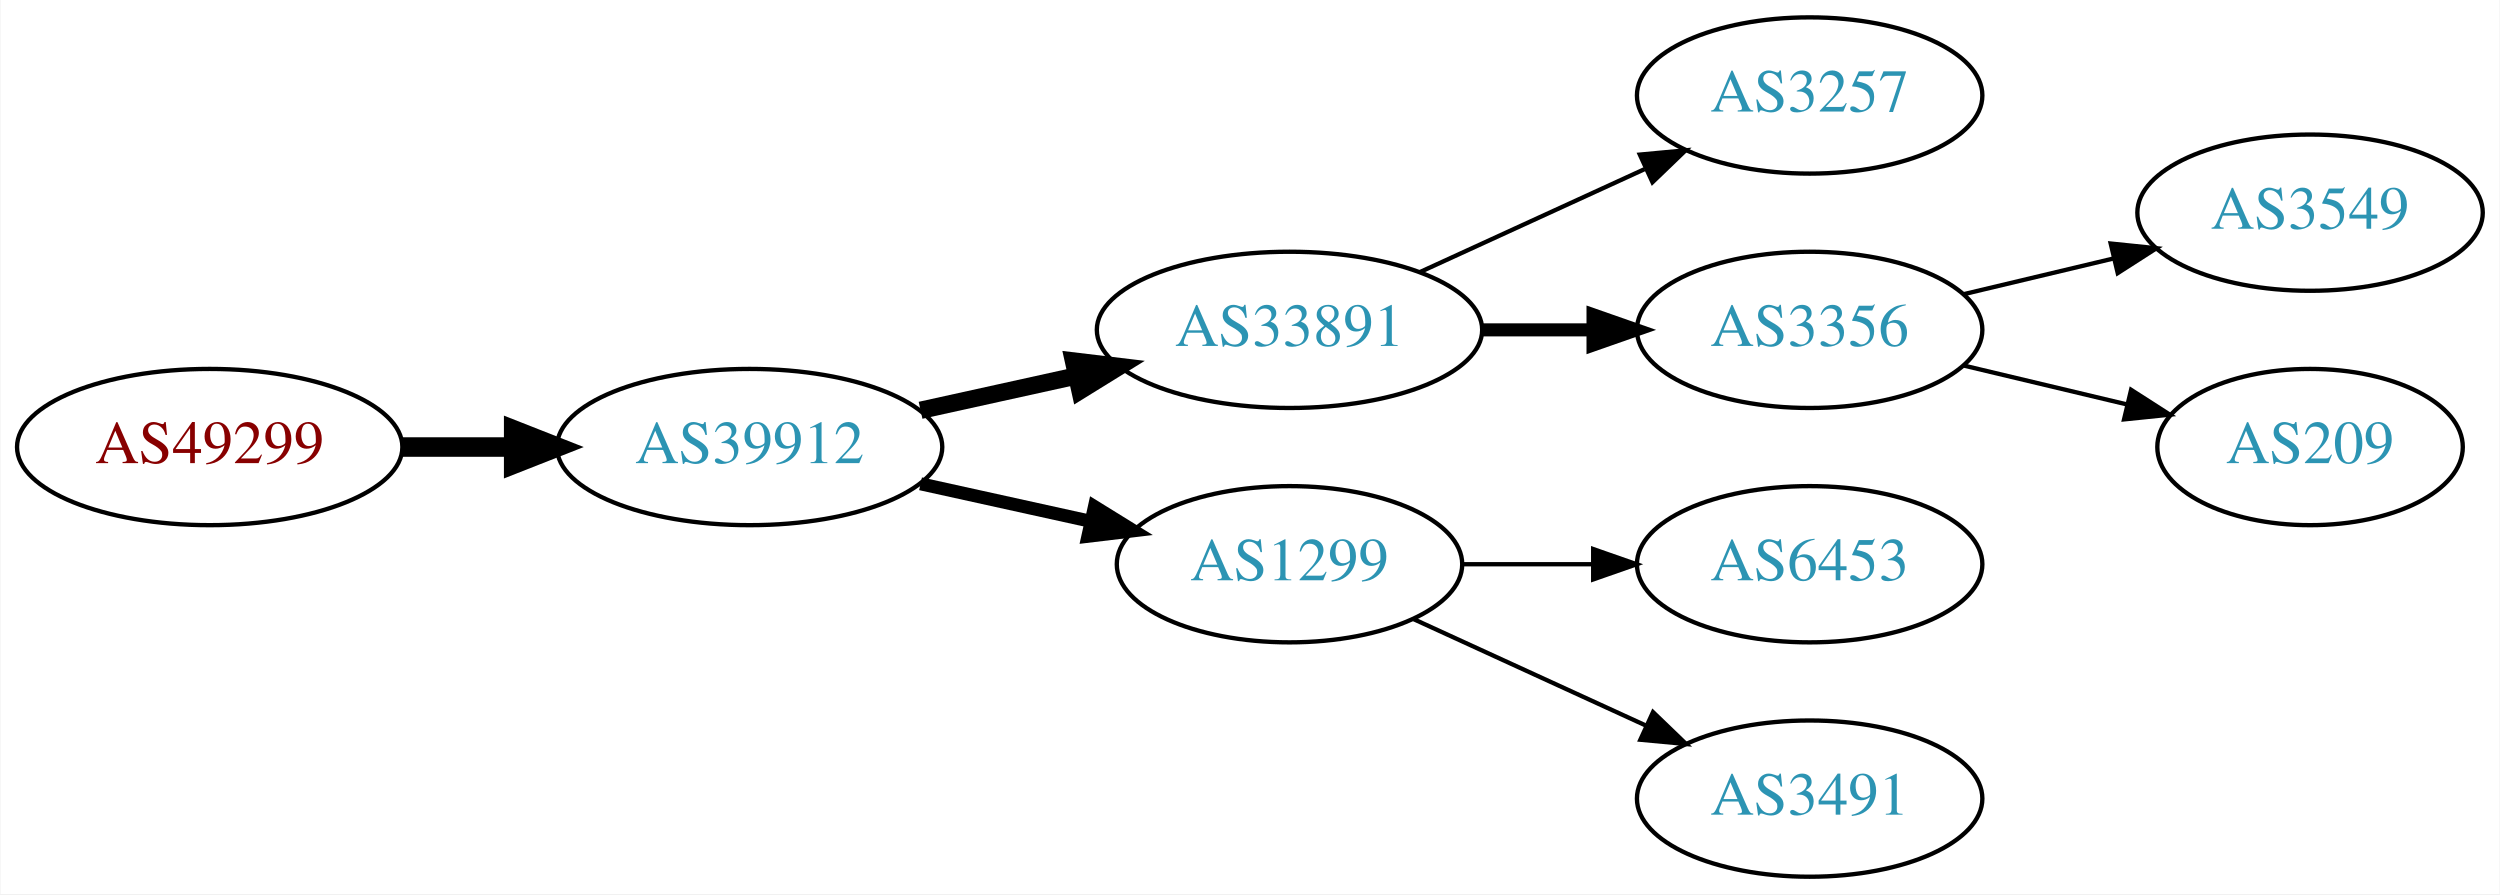
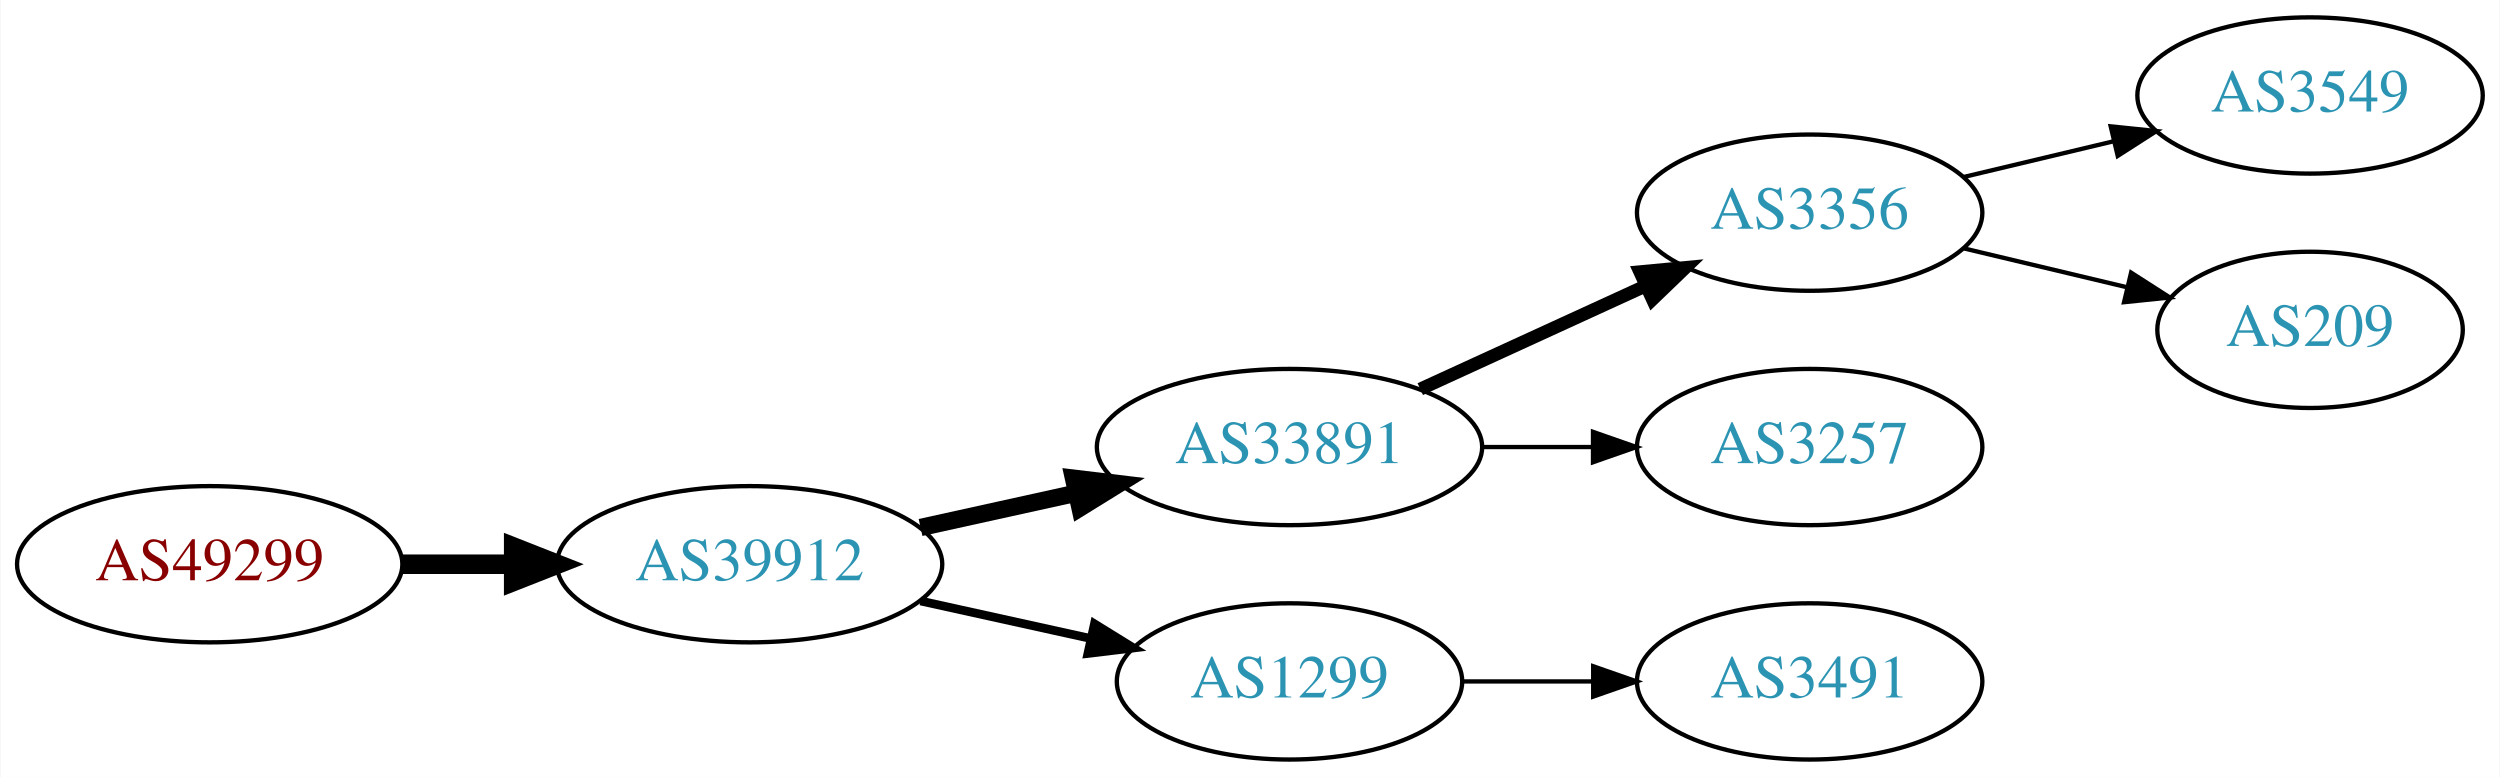
- <svg xmlns="http://www.w3.org/2000/svg" xmlns:xlink="http://www.w3.org/1999/xlink" width="576pt" height="206pt" viewBox="0.00 0.00 575.76 206.00">
-   <g id="graph0" class="graph" transform="scale(1 1) rotate(0) translate(4 202)">
-     <polygon fill="white" stroke="none" points="-4,4 -4,-202 571.762,-202 571.762,4 -4,4" />
+ <svg xmlns="http://www.w3.org/2000/svg" xmlns:xlink="http://www.w3.org/1999/xlink" width="576pt" height="179pt" viewBox="0.00 0.00 575.76 179.00">
+   <g id="graph0" class="graph" transform="scale(1 1) rotate(0) translate(4 175)">
+     <polygon fill="white" stroke="none" points="-4,4 -4,-175 571.762,-175 571.762,4 -4,4" />
    <g id="node1" class="node">
      <g id="a_node1">
        <a xlink:href="/asn/49299" xlink:title="AS49299 ~ IP-Transit: www.funknetz.at GmbH [AT]">
-           <ellipse fill="#ffffff" stroke="black" cx="44.196" cy="-99" rx="44.393" ry="18" />
-           <text text-anchor="middle" x="44.196" y="-95.3" font-family="Times,serif" font-size="14.00" fill="#880000">AS49299</text>
+           <ellipse fill="#ffffff" stroke="black" cx="44.196" cy="-45" rx="44.393" ry="18" />
+           <text text-anchor="middle" x="44.196" y="-41.3" font-family="Times,serif" font-size="14.00" fill="#880000">AS49299</text>
        </a>
      </g>
    </g>
    <g id="node2" class="node">
      <g id="a_node2">
        <a xlink:href="/asn/39912" xlink:title="AS39912 ~ oja.at GmbH [AT]">
-           <ellipse fill="#ffffff" stroke="black" cx="168.588" cy="-99" rx="44.393" ry="18" />
-           <text text-anchor="middle" x="168.588" y="-95.3" font-family="Times,serif" font-size="14.00" fill="#2c94b3">AS39912</text>
+           <ellipse fill="#ffffff" stroke="black" cx="168.588" cy="-45" rx="44.393" ry="18" />
+           <text text-anchor="middle" x="168.588" y="-41.3" font-family="Times,serif" font-size="14.00" fill="#2c94b3">AS39912</text>
        </a>
      </g>
    </g>
    <g id="edge1" class="edge">
-       <path fill="none" stroke="black" stroke-width="4.5" d="M88.692,-99C96.898,-99 105.569,-99 114.041,-99" />
-       <polygon fill="black" stroke="black" stroke-width="4.5" points="114.233,-102.938 124.233,-99 114.233,-95.063 114.233,-102.938" />
+       <path fill="none" stroke="black" stroke-width="4.5" d="M88.692,-45C96.898,-45 105.569,-45 114.041,-45" />
+       <polygon fill="black" stroke="black" stroke-width="4.5" points="114.233,-48.938 124.233,-45 114.233,-41.063 114.233,-48.938" />
    </g>
    <g id="node3" class="node">
      <g id="a_node3">
        <a xlink:href="/asn/33891" xlink:title="AS33891 ~ CORE-BACKBONE GMBH GLOBAL NETWORK [DE]">
-           <ellipse fill="#ffffff" stroke="black" cx="292.98" cy="-126" rx="44.393" ry="18" />
-           <text text-anchor="middle" x="292.98" y="-122.3" font-family="Times,serif" font-size="14.00" fill="#2c94b3">AS33891</text>
+           <ellipse fill="#ffffff" stroke="black" cx="292.98" cy="-72" rx="44.393" ry="18" />
+           <text text-anchor="middle" x="292.98" y="-68.3" font-family="Times,serif" font-size="14.00" fill="#2c94b3">AS33891</text>
        </a>
      </g>
    </g>
    <g id="edge2" class="edge">
-       <path fill="none" stroke="black" stroke-width="4" d="M207.978,-107.469C219.37,-109.982 231.993,-112.767 243.917,-115.397" />
-       <polygon fill="black" stroke="black" stroke-width="4" points="243.208,-118.825 253.727,-117.561 244.716,-111.989 243.208,-118.825" />
+       <path fill="none" stroke="black" stroke-width="4" d="M207.978,-53.469C219.37,-55.982 231.993,-58.767 243.917,-61.397" />
+       <polygon fill="black" stroke="black" stroke-width="4" points="243.208,-64.825 253.727,-63.561 244.716,-57.989 243.208,-64.825" />
    </g>
    <g id="node4" class="node">
      <g id="a_node4">
        <a xlink:href="/asn/1299" xlink:title="AS1299 ~ Telia Carrier [EU]">
-           <ellipse fill="#ffffff" stroke="black" cx="292.98" cy="-72" rx="39.794" ry="18" />
-           <text text-anchor="middle" x="292.98" y="-68.3" font-family="Times,serif" font-size="14.00" fill="#2c94b3">AS1299</text>
+           <ellipse fill="#ffffff" stroke="black" cx="292.98" cy="-18" rx="39.794" ry="18" />
+           <text text-anchor="middle" x="292.98" y="-14.3" font-family="Times,serif" font-size="14.00" fill="#2c94b3">AS1299</text>
        </a>
      </g>
    </g>
    <g id="edge3" class="edge">
-       <path fill="none" stroke="black" stroke-width="3" d="M207.978,-90.531C220.369,-87.798 234.216,-84.743 247.036,-81.915" />
-       <polygon fill="black" stroke="black" stroke-width="3" points="248.04,-85.278 257.051,-79.706 246.532,-78.442 248.04,-85.278" />
+       <path fill="none" stroke="black" stroke-width="2" d="M207.978,-36.531C220.369,-33.798 234.216,-30.743 247.036,-27.915" />
+       <polygon fill="black" stroke="black" stroke-width="2" points="248.04,-31.278 257.051,-25.706 246.532,-24.442 248.04,-31.278" />
    </g>
    <g id="node5" class="node">
      <g id="a_node5">
-         <a xlink:href="/asn/3257" xlink:title="AS3257 ~ GTT [DE]">
-           <ellipse fill="#ffffff" stroke="black" cx="412.823" cy="-180" rx="39.794" ry="18" />
-           <text text-anchor="middle" x="412.823" y="-176.3" font-family="Times,serif" font-size="14.00" fill="#2c94b3">AS3257</text>
-         </a>
-       </g>
-     </g>
-     <g id="edge4" class="edge">
-       <path fill="none" stroke="black" d="M323.11,-139.348C338.721,-146.502 358.119,-155.391 374.791,-163.03" />
-       <polygon fill="black" stroke="black" points="373.694,-166.378 384.243,-167.362 376.61,-160.014 373.694,-166.378" />
-     </g>
-     <g id="node6" class="node">
-       <g id="a_node6">
        <a xlink:href="/asn/3356" xlink:title="AS3356 ~ Level 3 Parent, LLC [US]">
          <ellipse fill="#ffffff" stroke="black" cx="412.823" cy="-126" rx="39.794" ry="18" />
          <text text-anchor="middle" x="412.823" y="-122.3" font-family="Times,serif" font-size="14.00" fill="#2c94b3">AS3356</text>
        </a>
      </g>
    </g>
-     <g id="edge5" class="edge">
-       <path fill="none" stroke="black" stroke-width="3" d="M337.191,-126C345.504,-126 354.267,-126 362.749,-126" />
-       <polygon fill="black" stroke="black" stroke-width="3" points="362.908,-129.5 372.908,-126 362.908,-122.5 362.908,-129.5" />
+     <g id="edge4" class="edge">
+       <path fill="none" stroke="black" stroke-width="3" d="M323.11,-85.348C338.721,-92.502 358.119,-101.391 374.791,-109.03" />
+       <polygon fill="black" stroke="black" stroke-width="3" points="373.694,-112.378 384.243,-113.362 376.61,-106.014 373.694,-112.378" />
    </g>
-     <g id="node7" class="node">
-       <g id="a_node7">
-         <a xlink:href="/asn/6453" xlink:title="AS6453 ~ TATA COMMUNICATIONS (AMERICA) INC [US]">
+     <g id="node6" class="node">
+       <g id="a_node6">
+         <a xlink:href="/asn/3257" xlink:title="AS3257 ~ GTT [DE]">
          <ellipse fill="#ffffff" stroke="black" cx="412.823" cy="-72" rx="39.794" ry="18" />
-           <text text-anchor="middle" x="412.823" y="-68.3" font-family="Times,serif" font-size="14.00" fill="#2c94b3">AS6453</text>
+           <text text-anchor="middle" x="412.823" y="-68.3" font-family="Times,serif" font-size="14.00" fill="#2c94b3">AS3257</text>
        </a>
      </g>
    </g>
-     <g id="edge6" class="edge">
-       <path fill="none" stroke="black" d="M332.893,-72C342.446,-72 352.796,-72 362.759,-72" />
-       <polygon fill="black" stroke="black" points="362.951,-75.5 372.951,-72 362.951,-68.5 362.951,-75.5" />
+     <g id="edge5" class="edge">
+       <path fill="none" stroke="black" d="M337.191,-72C345.504,-72 354.267,-72 362.749,-72" />
+       <polygon fill="black" stroke="black" points="362.908,-75.5 372.908,-72 362.908,-68.5 362.908,-75.5" />
    </g>
-     <g id="node8" class="node">
-       <g id="a_node8">
+     <g id="node9" class="node">
+       <g id="a_node9">
        <a xlink:href="/asn/3491" xlink:title="AS3491 ~ PCCW Global, Inc. [US]">
          <ellipse fill="#ffffff" stroke="black" cx="412.823" cy="-18" rx="39.794" ry="18" />
          <text text-anchor="middle" x="412.823" y="-14.3" font-family="Times,serif" font-size="14.00" fill="#2c94b3">AS3491</text>
        </a>
      </g>
    </g>
-     <g id="edge7" class="edge">
-       <path fill="none" stroke="black" d="M321.609,-59.339C337.566,-52.027 357.837,-42.739 375.119,-34.819" />
-       <polygon fill="black" stroke="black" points="376.734,-37.929 384.367,-30.581 373.818,-31.565 376.734,-37.929" />
+     <g id="edge8" class="edge">
+       <path fill="none" stroke="black" d="M332.893,-18C342.446,-18 352.796,-18 362.759,-18" />
+       <polygon fill="black" stroke="black" points="362.951,-21.5 372.951,-18 362.951,-14.5 362.951,-21.5" />
    </g>
-     <g id="node9" class="node">
-       <g id="a_node9">
+     <g id="node7" class="node">
+       <g id="a_node7">
        <a xlink:href="/asn/3549" xlink:title="AS3549 ~ Level 3 Parent, LLC [US]">
          <ellipse fill="#ffffff" stroke="black" cx="528.116" cy="-153" rx="39.794" ry="18" />
          <text text-anchor="middle" x="528.116" y="-149.3" font-family="Times,serif" font-size="14.00" fill="#2c94b3">AS3549</text>
        </a>
      </g>
    </g>
-     <g id="edge8" class="edge">
+     <g id="edge6" class="edge">
      <path fill="none" stroke="black" d="M448.43,-134.248C459.301,-136.838 471.456,-139.735 482.898,-142.462" />
      <polygon fill="black" stroke="black" points="482.182,-145.889 492.721,-144.803 483.804,-139.08 482.182,-145.889" />
    </g>
-     <g id="node10" class="node">
-       <g id="a_node10">
+     <g id="node8" class="node">
+       <g id="a_node8">
        <a xlink:href="/asn/209" xlink:title="AS209 ~ CenturyLink Communications, LLC [US]">
          <ellipse fill="#ffffff" stroke="black" cx="528.116" cy="-99" rx="35.194" ry="18" />
          <text text-anchor="middle" x="528.116" y="-95.3" font-family="Times,serif" font-size="14.00" fill="#2c94b3">AS209</text>
        </a>
      </g>
    </g>
-     <g id="edge9" class="edge">
+     <g id="edge7" class="edge">
      <path fill="none" stroke="black" d="M448.43,-117.752C460.225,-114.942 473.529,-111.771 485.797,-108.847" />
      <polygon fill="black" stroke="black" points="486.886,-112.186 495.802,-106.463 485.263,-105.376 486.886,-112.186" />
    </g>
  </g>
</svg>
